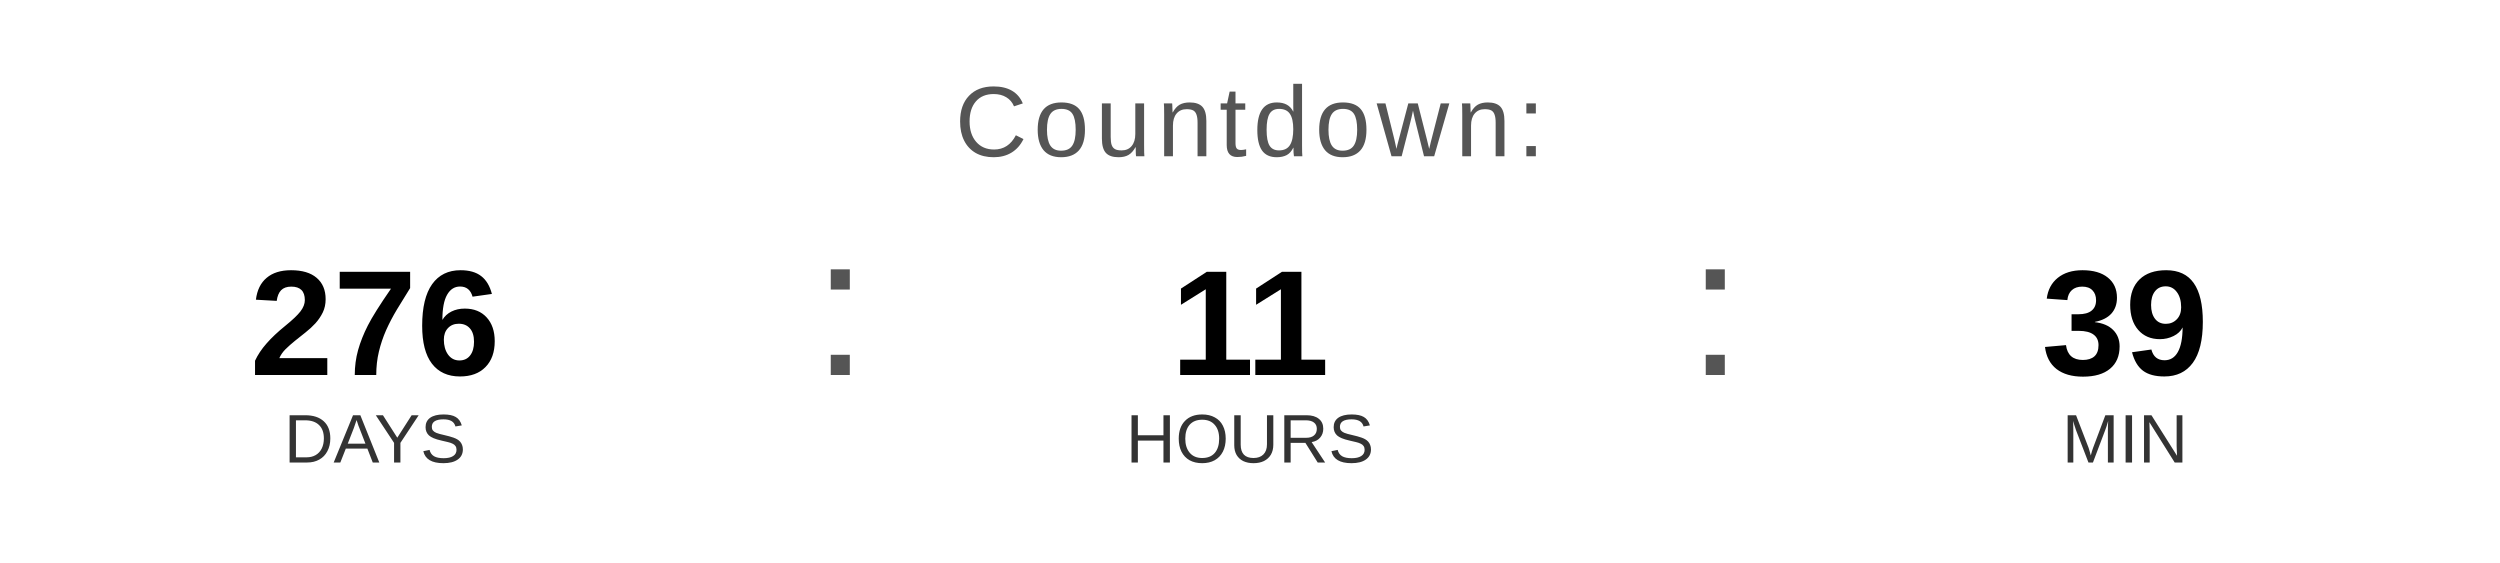
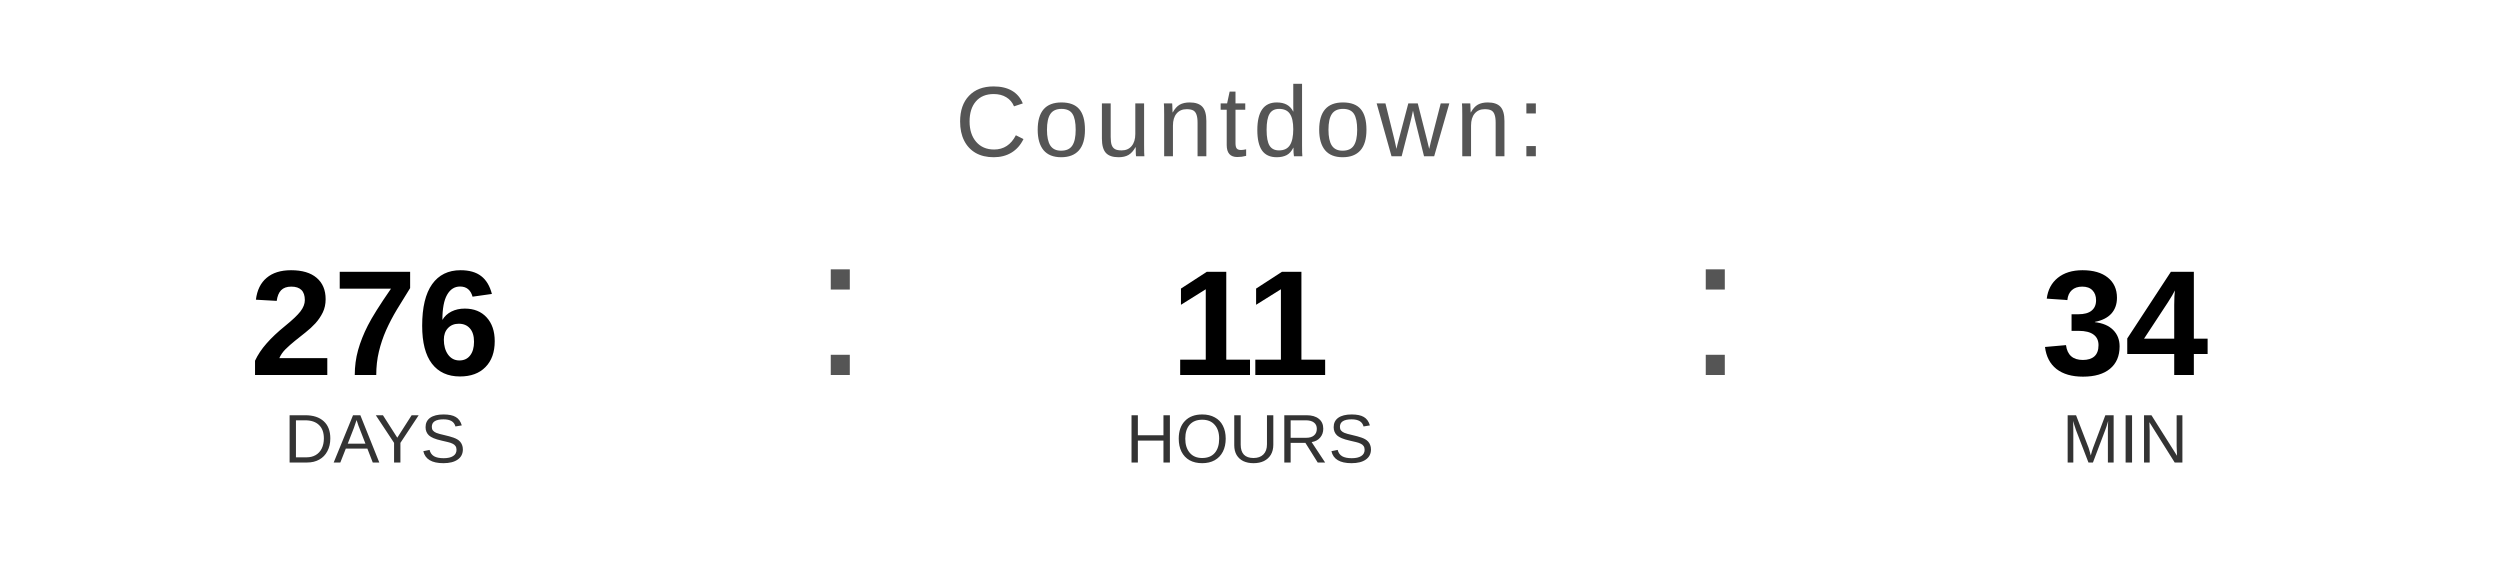
<svg xmlns="http://www.w3.org/2000/svg" width="400" height="90" viewBox="0 0 400 90">
  <text x="200" y="25" font-family="Arial, Helvetica, sans-serif" font-size="16" fill="#555555" text-anchor="middle" letter-spacing="1">
    Countdown:
  </text>
  <text x="60" y="60" font-family="Arial, Helvetica, sans-serif" font-size="24" font-weight="bold" fill="#000000" text-anchor="middle">276</text>
  <text x="60" y="74" font-family="Arial, Helvetica, sans-serif" font-size="11" fill="#333333" text-anchor="middle">DAYS</text>
  <text x="130" y="60" font-family="Arial, sans-serif" font-size="32" fill="#555555">:</text>
  <text x="200" y="60" font-family="Arial, Helvetica, sans-serif" font-size="24" font-weight="bold" fill="#000000" text-anchor="middle">11</text>
  <text x="200" y="74" font-family="Arial, Helvetica, sans-serif" font-size="11" fill="#333333" text-anchor="middle">HOURS</text>
  <text x="270" y="60" font-family="Arial, sans-serif" font-size="32" fill="#555555">:</text>
-   <text x="340" y="60" font-family="Arial, Helvetica, sans-serif" font-size="24" font-weight="bold" fill="#000000" text-anchor="middle">39</text>
+   <text x="340" y="60" font-family="Arial, Helvetica, sans-serif" font-size="24" font-weight="bold" fill="#000000" text-anchor="middle">34</text>
  <text x="340" y="74" font-family="Arial, Helvetica, sans-serif" font-size="11" fill="#333333" text-anchor="middle">MIN</text>
</svg>
